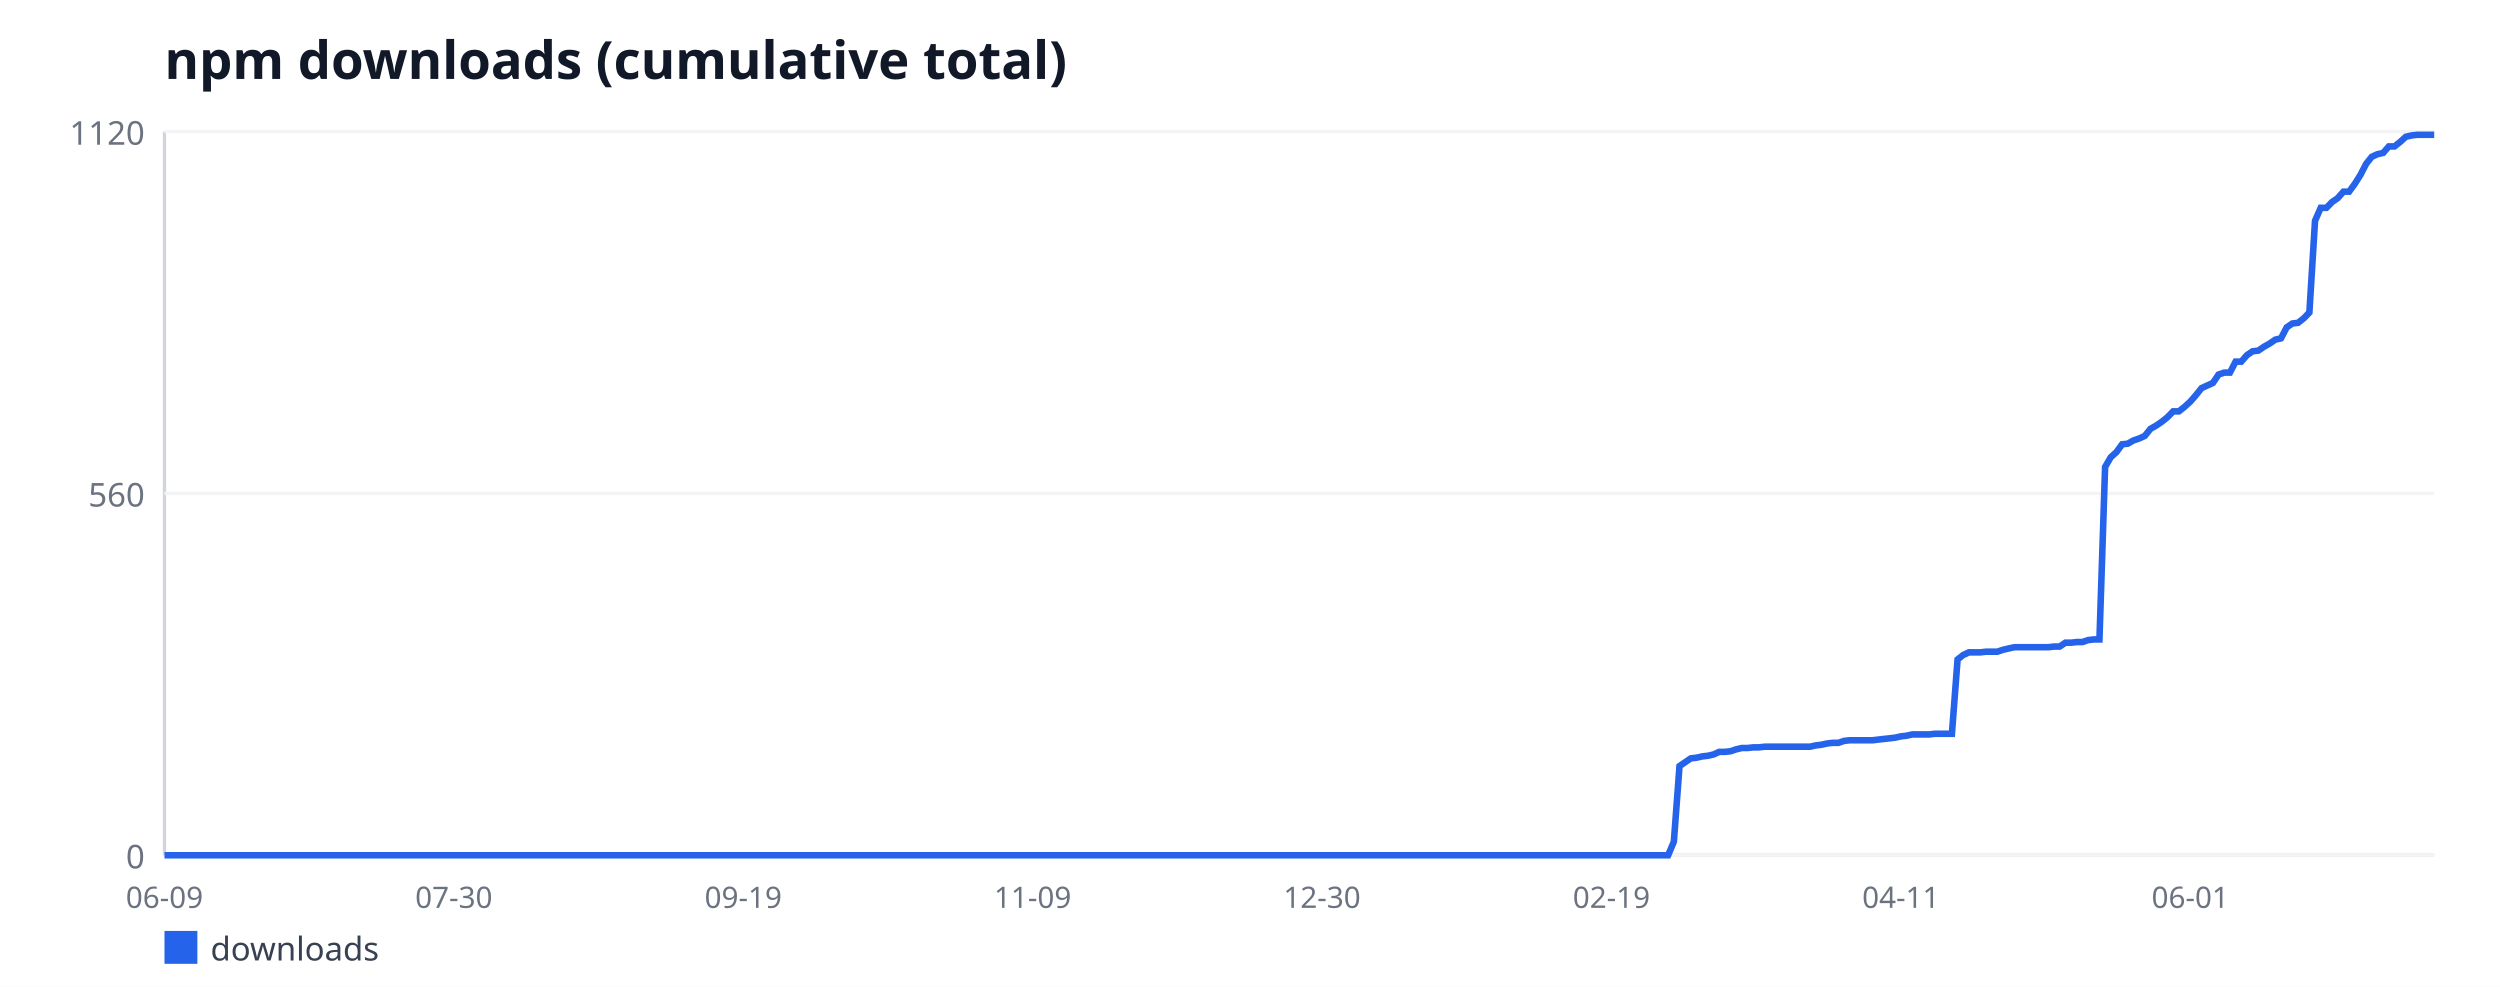
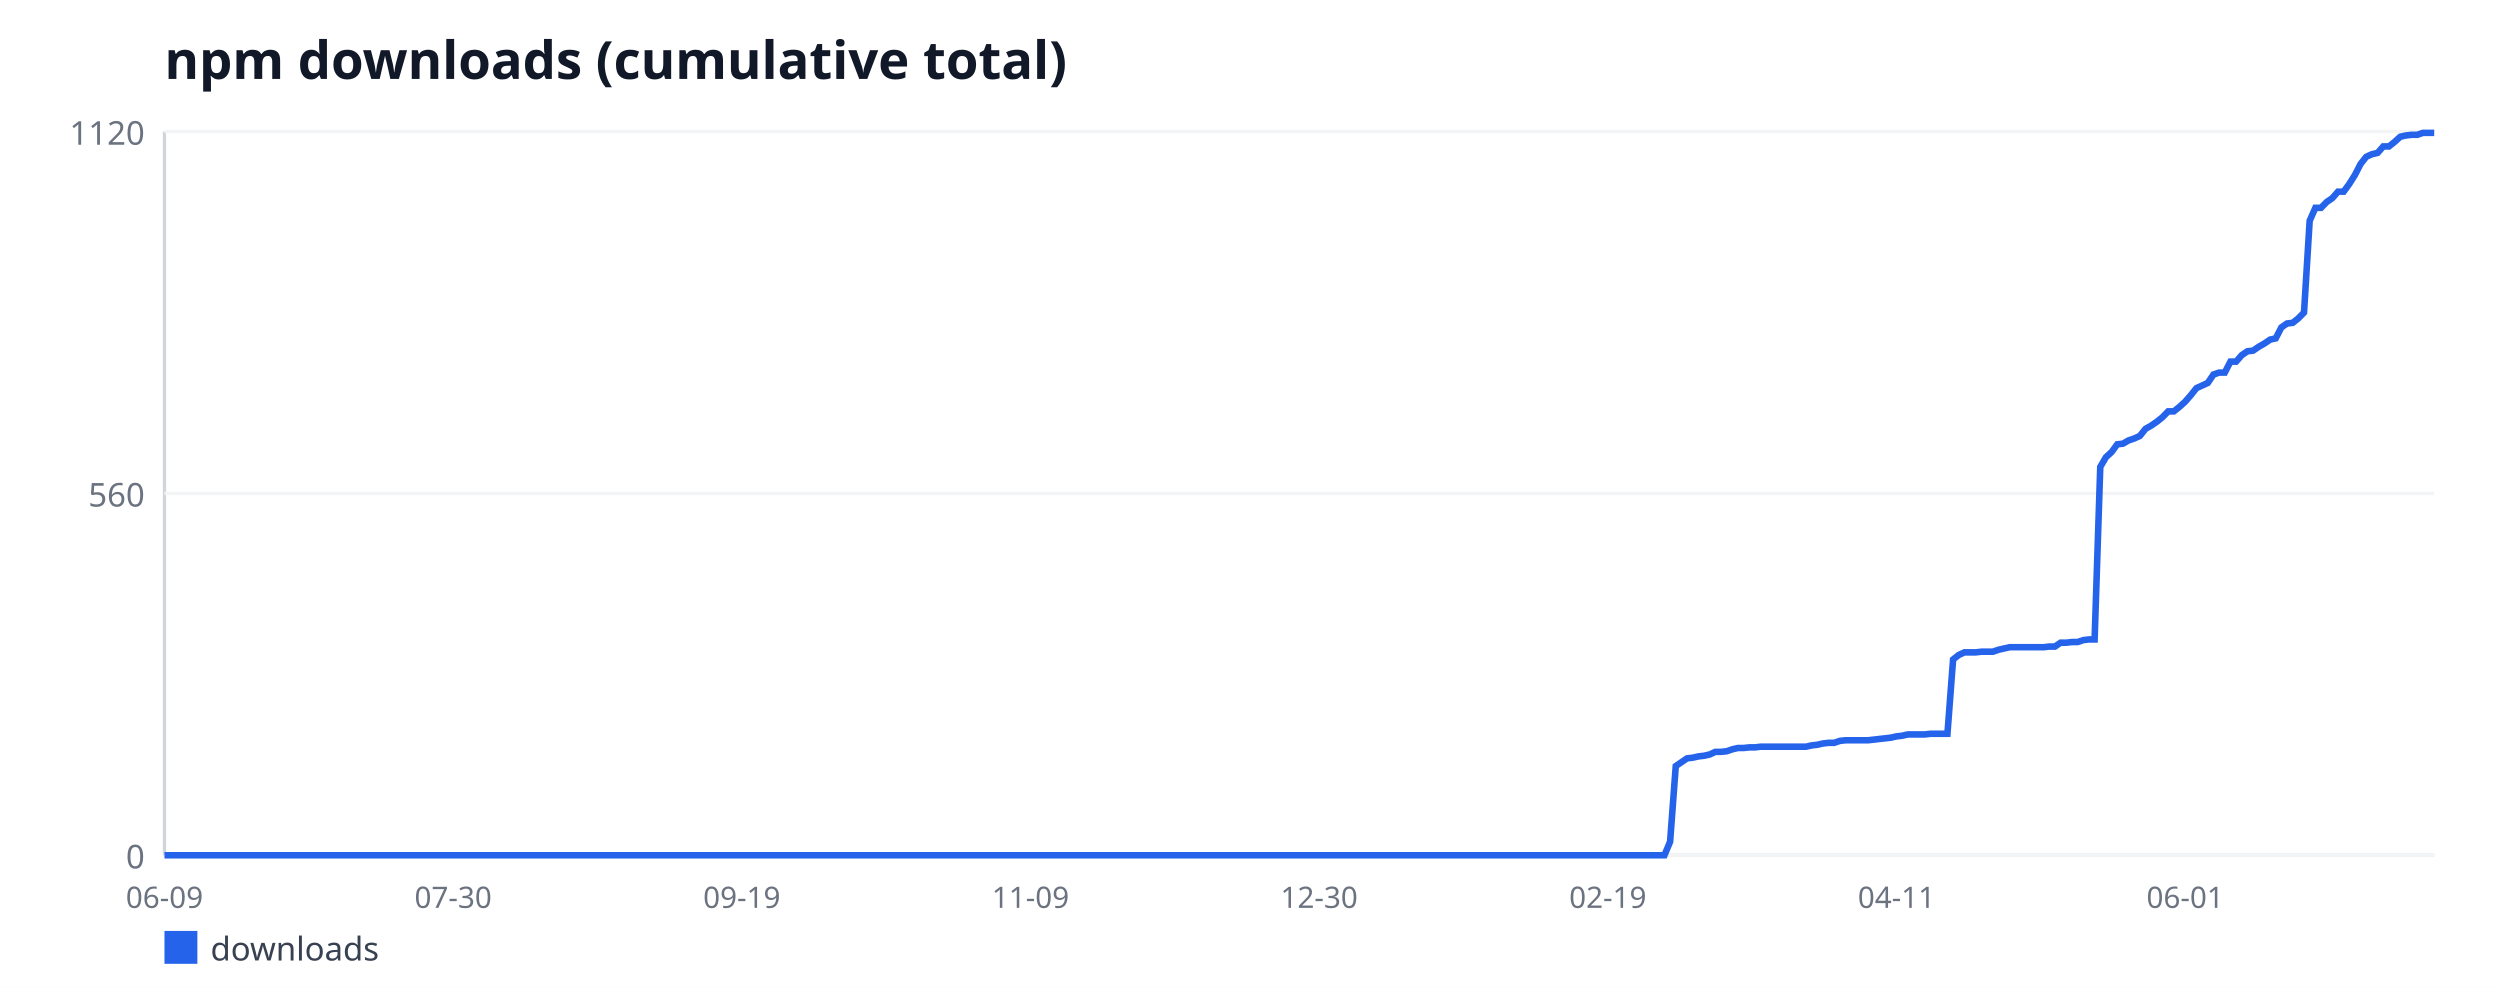
<svg xmlns="http://www.w3.org/2000/svg" width="760" height="300" viewBox="0 0 760 300" font-family="sans-serif">
  <rect width="760" height="300" fill="#ffffff" />
  <text x="50" y="24" font-size="16" font-weight="bold" fill="#111827">npm downloads (cumulative total)</text>
  <line x1="50" y1="40" x2="50" y2="260" stroke="#d1d5db" stroke-width="1" />
  <line x1="50" y1="260" x2="740" y2="260" stroke="#d1d5db" stroke-width="1" />
  <line x1="50" y1="260" x2="740" y2="260" stroke="#f3f4f6" stroke-width="1" />
  <text x="44" y="264" font-size="10" fill="#6b7280" text-anchor="end">0</text>
  <line x1="50" y1="150" x2="740" y2="150" stroke="#f3f4f6" stroke-width="1" />
  <text x="44" y="154" font-size="10" fill="#6b7280" text-anchor="end">560</text>
  <line x1="50" y1="40" x2="740" y2="40" stroke="#f3f4f6" stroke-width="1" />
  <text x="44" y="44" font-size="10" fill="#6b7280" text-anchor="end">1120</text>
  <text x="50" y="276" font-size="9" fill="#6b7280" text-anchor="middle">06-09</text>
-   <text x="137.97" y="276" font-size="9" fill="#6b7280" text-anchor="middle">07-30</text>
-   <text x="225.95" y="276" font-size="9" fill="#6b7280" text-anchor="middle">09-19</text>
-   <text x="313.93" y="276" font-size="9" fill="#6b7280" text-anchor="middle">11-09</text>
-   <text x="401.9" y="276" font-size="9" fill="#6b7280" text-anchor="middle">12-30</text>
-   <text x="489.88" y="276" font-size="9" fill="#6b7280" text-anchor="middle">02-19</text>
-   <text x="577.85" y="276" font-size="9" fill="#6b7280" text-anchor="middle">04-11</text>
-   <text x="665.83" y="276" font-size="9" fill="#6b7280" text-anchor="middle">06-01</text>
-   <polyline fill="none" stroke="#2563eb" stroke-width="2" points="50,260 51.73,260 53.45,260 55.17,260 56.9,260 58.62,260 60.35,260 62.08,260 63.8,260 65.53,260 67.25,260 68.97,260 70.7,260 72.42,260 74.15,260 75.88,260 77.6,260 79.33,260 81.05,260 82.78,260 84.5,260 86.22,260 87.95,260 89.67,260 91.4,260 93.12,260 94.85,260 96.58,260 98.3,260 100.03,260 101.75,260 103.47,260 105.2,260 106.92,260 108.65,260 110.38,260 112.1,260 113.83,260 115.55,260 117.28,260 119,260 120.72,260 122.45,260 124.17,260 125.9,260 127.62,260 129.35,260 131.07,260 132.8,260 134.53,260 136.25,260 137.97,260 139.7,260 141.43,260 143.15,260 144.88,260 146.6,260 148.32,260 150.05,260 151.78,260 153.5,260 155.22,260 156.95,260 158.68,260 160.4,260 162.12,260 163.85,260 165.57,260 167.3,260 169.03,260 170.75,260 172.47,260 174.2,260 175.93,260 177.65,260 179.38,260 181.1,260 182.82,260 184.55,260 186.28,260 188,260 189.72,260 191.45,260 193.18,260 194.9,260 196.62,260 198.35,260 200.07,260 201.8,260 203.53,260 205.25,260 206.97,260 208.7,260 210.43,260 212.15,260 213.88,260 215.6,260 217.32,260 219.05,260 220.78,260 222.5,260 224.22,260 225.95,260 227.68,260 229.4,260 231.12,260 232.85,260 234.57,260 236.3,260 238.03,260 239.75,260 241.47,260 243.2,260 244.93,260 246.65,260 248.38,260 250.1,260 251.82,260 253.55,260 255.28,260 257,260 258.73,260 260.45,260 262.18,260 263.9,260 265.62,260 267.35,260 269.07,260 270.8,260 272.52,260 274.25,260 275.98,260 277.7,260 279.43,260 281.15,260 282.88,260 284.6,260 286.32,260 288.05,260 289.77,260 291.5,260 293.23,260 294.95,260 296.68,260 298.4,260 300.12,260 301.85,260 303.57,260 305.3,260 307.02,260 308.75,260 310.48,260 312.2,260 313.93,260 315.65,260 317.38,260 319.1,260 320.82,260 322.55,260 324.27,260 326,260 327.73,260 329.45,260 331.18,260 332.9,260 334.62,260 336.35,260 338.07,260 339.8,260 341.52,260 343.25,260 344.98,260 346.7,260 348.43,260 350.15,260 351.88,260 353.6,260 355.32,260 357.05,260 358.77,260 360.5,260 362.23,260 363.95,260 365.68,260 367.4,260 369.12,260 370.85,260 372.57,260 374.3,260 376.02,260 377.75,260 379.48,260 381.2,260 382.93,260 384.65,260 386.38,260 388.1,260 389.82,260 391.55,260 393.27,260 395,260 396.73,260 398.45,260 400.18,260 401.9,260 403.62,260 405.35,260 407.07,260 408.8,260 410.52,260 412.25,260 413.98,260 415.7,260 417.43,260 419.15,260 420.88,260 422.6,260 424.32,260 426.05,260 427.77,260 429.5,260 431.23,260 432.95,260 434.68,260 436.4,260 438.12,260 439.85,260 441.57,260 443.3,260 445.02,260 446.75,260 448.48,260 450.2,260 451.93,260 453.65,260 455.38,260 457.1,260 458.82,260 460.55,260 462.27,260 464,260 465.73,260 467.45,260 469.18,260 470.9,260 472.62,260 474.35,260 476.07,260 477.8,260 479.52,260 481.25,260 482.98,260 484.7,260 486.43,260 488.15,260 489.88,260 491.6,260 493.32,260 495.05,260 496.77,260 498.5,260 500.23,260 501.95,260 503.68,260 505.4,260 507.12,260 508.85,255.88 510.57,232.89 512.3,231.71 514.02,230.54 515.75,230.34 517.48,229.95 519.2,229.75 520.92,229.36 522.65,228.57 524.38,228.57 526.1,228.38 527.83,227.79 529.55,227.39 531.27,227.39 533,227.2 534.73,227.2 536.45,227 538.17,227 539.9,227 541.62,227 543.35,227 545.08,227 546.8,227 548.52,227 550.25,227 551.98,226.61 553.7,226.41 555.42,226.02 557.15,225.82 558.88,225.82 560.6,225.23 562.33,225.04 564.05,225.04 565.77,225.04 567.5,225.04 569.23,225.04 570.95,224.84 572.67,224.64 574.4,224.45 576.12,224.25 577.85,223.86 579.58,223.66 581.3,223.27 583.02,223.27 584.75,223.27 586.48,223.27 588.2,223.07 589.92,223.07 591.65,223.07 593.38,223.07 595.1,200.48 596.83,199.11 598.55,198.32 600.27,198.32 602,198.32 603.73,198.12 605.45,198.12 607.17,198.12 608.9,197.54 610.62,197.14 612.35,196.75 614.08,196.75 615.8,196.75 617.52,196.75 619.25,196.75 620.98,196.75 622.7,196.75 624.42,196.55 626.15,196.55 627.88,195.38 629.6,195.38 631.33,195.18 633.05,195.18 634.77,194.59 636.5,194.39 638.23,194.39 639.95,141.95 641.67,139 643.4,137.43 645.12,135.07 646.85,134.88 648.58,133.89 650.3,133.3 652.02,132.52 653.75,130.36 655.48,129.38 657.2,128.2 658.92,126.82 660.65,125.05 662.38,125.05 664.1,123.68 665.83,122.11 667.55,120.14 669.27,117.98 671,117.2 672.73,116.41 674.45,113.86 676.17,113.27 677.9,113.27 679.62,109.93 681.35,109.93 683.08,107.96 684.8,106.79 686.52,106.59 688.25,105.41 689.98,104.43 691.7,103.25 693.42,102.86 695.15,99.52 696.88,98.34 698.6,98.14 700.33,96.77 702.05,95 703.77,67.11 705.5,63.18 707.23,63.18 708.95,61.41 710.67,60.23 712.4,58.27 714.12,58.27 715.85,55.91 717.58,53.16 719.3,49.82 721.02,47.66 722.75,46.88 724.48,46.48 726.2,44.52 727.92,44.52 729.65,43.14 731.38,41.57 733.1,41.18 734.83,40.98 736.55,40.98 738.27,40.98 740,40.98" />
+   <text x="137.76" y="276" font-size="9" fill="#6b7280" text-anchor="middle">07-30</text>
+   <text x="225.51" y="276" font-size="9" fill="#6b7280" text-anchor="middle">09-19</text>
+   <text x="313.27" y="276" font-size="9" fill="#6b7280" text-anchor="middle">11-09</text>
+   <text x="401.02" y="276" font-size="9" fill="#6b7280" text-anchor="middle">12-30</text>
+   <text x="488.78" y="276" font-size="9" fill="#6b7280" text-anchor="middle">02-19</text>
+   <text x="576.53" y="276" font-size="9" fill="#6b7280" text-anchor="middle">04-11</text>
+   <text x="664.29" y="276" font-size="9" fill="#6b7280" text-anchor="middle">06-01</text>
+   <polyline fill="none" stroke="#2563eb" stroke-width="2" points="50,260 51.72,260 53.44,260 55.16,260 56.88,260 58.6,260 60.32,260 62.04,260 63.77,260 65.49,260 67.21,260 68.93,260 70.65,260 72.37,260 74.09,260 75.81,260 77.53,260 79.25,260 80.97,260 82.69,260 84.41,260 86.13,260 87.86,260 89.58,260 91.3,260 93.02,260 94.74,260 96.46,260 98.18,260 99.9,260 101.62,260 103.34,260 105.06,260 106.78,260 108.5,260 110.22,260 111.95,260 113.67,260 115.39,260 117.11,260 118.83,260 120.55,260 122.27,260 123.99,260 125.71,260 127.43,260 129.15,260 130.87,260 132.59,260 134.31,260 136.03,260 137.76,260 139.48,260 141.2,260 142.92,260 144.64,260 146.36,260 148.08,260 149.8,260 151.52,260 153.24,260 154.96,260 156.68,260 158.4,260 160.12,260 161.85,260 163.57,260 165.29,260 167.01,260 168.73,260 170.45,260 172.17,260 173.89,260 175.61,260 177.33,260 179.05,260 180.77,260 182.49,260 184.21,260 185.94,260 187.66,260 189.38,260 191.1,260 192.82,260 194.54,260 196.26,260 197.98,260 199.7,260 201.42,260 203.14,260 204.86,260 206.58,260 208.3,260 210.02,260 211.75,260 213.47,260 215.19,260 216.91,260 218.63,260 220.35,260 222.07,260 223.79,260 225.51,260 227.23,260 228.95,260 230.67,260 232.39,260 234.11,260 235.84,260 237.56,260 239.28,260 241,260 242.72,260 244.44,260 246.16,260 247.88,260 249.6,260 251.32,260 253.04,260 254.76,260 256.48,260 258.2,260 259.93,260 261.65,260 263.37,260 265.09,260 266.81,260 268.53,260 270.25,260 271.97,260 273.69,260 275.41,260 277.13,260 278.85,260 280.57,260 282.29,260 284.01,260 285.74,260 287.46,260 289.18,260 290.9,260 292.62,260 294.34,260 296.06,260 297.78,260 299.5,260 301.22,260 302.94,260 304.66,260 306.38,260 308.1,260 309.83,260 311.55,260 313.27,260 314.99,260 316.71,260 318.43,260 320.15,260 321.87,260 323.59,260 325.31,260 327.03,260 328.75,260 330.47,260 332.19,260 333.92,260 335.64,260 337.36,260 339.08,260 340.8,260 342.52,260 344.24,260 345.96,260 347.68,260 349.4,260 351.12,260 352.84,260 354.56,260 356.28,260 358,260 359.73,260 361.45,260 363.17,260 364.89,260 366.61,260 368.33,260 370.05,260 371.77,260 373.49,260 375.21,260 376.93,260 378.65,260 380.37,260 382.09,260 383.82,260 385.54,260 387.26,260 388.98,260 390.7,260 392.42,260 394.14,260 395.86,260 397.58,260 399.3,260 401.02,260 402.74,260 404.46,260 406.18,260 407.91,260 409.63,260 411.35,260 413.07,260 414.79,260 416.51,260 418.23,260 419.95,260 421.67,260 423.39,260 425.11,260 426.83,260 428.55,260 430.27,260 432,260 433.72,260 435.44,260 437.16,260 438.88,260 440.6,260 442.32,260 444.04,260 445.76,260 447.48,260 449.2,260 450.92,260 452.64,260 454.36,260 456.08,260 457.81,260 459.53,260 461.25,260 462.97,260 464.69,260 466.41,260 468.13,260 469.85,260 471.57,260 473.29,260 475.01,260 476.73,260 478.45,260 480.17,260 481.9,260 483.62,260 485.34,260 487.06,260 488.78,260 490.5,260 492.22,260 493.94,260 495.66,260 497.38,260 499.1,260 500.82,260 502.54,260 504.26,260 505.99,260 507.71,255.88 509.43,232.89 511.15,231.71 512.87,230.54 514.59,230.34 516.31,229.95 518.03,229.75 519.75,229.36 521.47,228.57 523.19,228.57 524.91,228.38 526.63,227.79 528.35,227.39 530.07,227.39 531.8,227.2 533.52,227.2 535.24,227 536.96,227 538.68,227 540.4,227 542.12,227 543.84,227 545.56,227 547.28,227 549,227 550.72,226.61 552.44,226.41 554.16,226.02 555.89,225.82 557.61,225.82 559.33,225.23 561.05,225.04 562.77,225.04 564.49,225.04 566.21,225.04 567.93,225.04 569.65,224.84 571.37,224.64 573.09,224.45 574.81,224.25 576.53,223.86 578.25,223.66 579.98,223.27 581.7,223.27 583.42,223.27 585.14,223.27 586.86,223.07 588.58,223.07 590.3,223.07 592.02,223.07 593.74,200.48 595.46,199.11 597.18,198.32 598.9,198.32 600.62,198.32 602.34,198.12 604.06,198.12 605.79,198.12 607.51,197.54 609.23,197.14 610.95,196.75 612.67,196.75 614.39,196.75 616.11,196.75 617.83,196.75 619.55,196.75 621.27,196.75 622.99,196.55 624.71,196.55 626.43,195.38 628.15,195.38 629.88,195.18 631.6,195.18 633.32,194.59 635.04,194.39 636.76,194.39 638.48,141.95 640.2,139 641.92,137.43 643.64,135.07 645.36,134.88 647.08,133.89 648.8,133.3 650.52,132.52 652.24,130.36 653.97,129.38 655.69,128.2 657.41,126.82 659.13,125.05 660.85,125.05 662.57,123.68 664.29,122.11 666.01,120.14 667.73,117.98 669.45,117.2 671.17,116.41 672.89,113.86 674.61,113.27 676.33,113.27 678.05,109.93 679.78,109.93 681.5,107.96 683.22,106.79 684.94,106.59 686.66,105.41 688.38,104.43 690.1,103.25 691.82,102.86 693.54,99.52 695.26,98.34 696.98,98.14 698.7,96.77 700.42,95 702.14,67.11 703.87,63.18 705.59,63.18 707.31,61.41 709.03,60.23 710.75,58.27 712.47,58.27 714.19,55.91 715.91,53.16 717.63,49.82 719.35,47.66 721.07,46.88 722.79,46.48 724.51,44.52 726.23,44.52 727.96,43.14 729.68,41.57 731.4,41.18 733.12,40.98 734.84,40.98 736.56,40.39 738.28,40.39 740,40.39" />
  <rect x="50" y="283" width="10" height="10" fill="#2563eb" />
  <text x="64" y="292" font-size="10" fill="#374151">downloads</text>
</svg>
